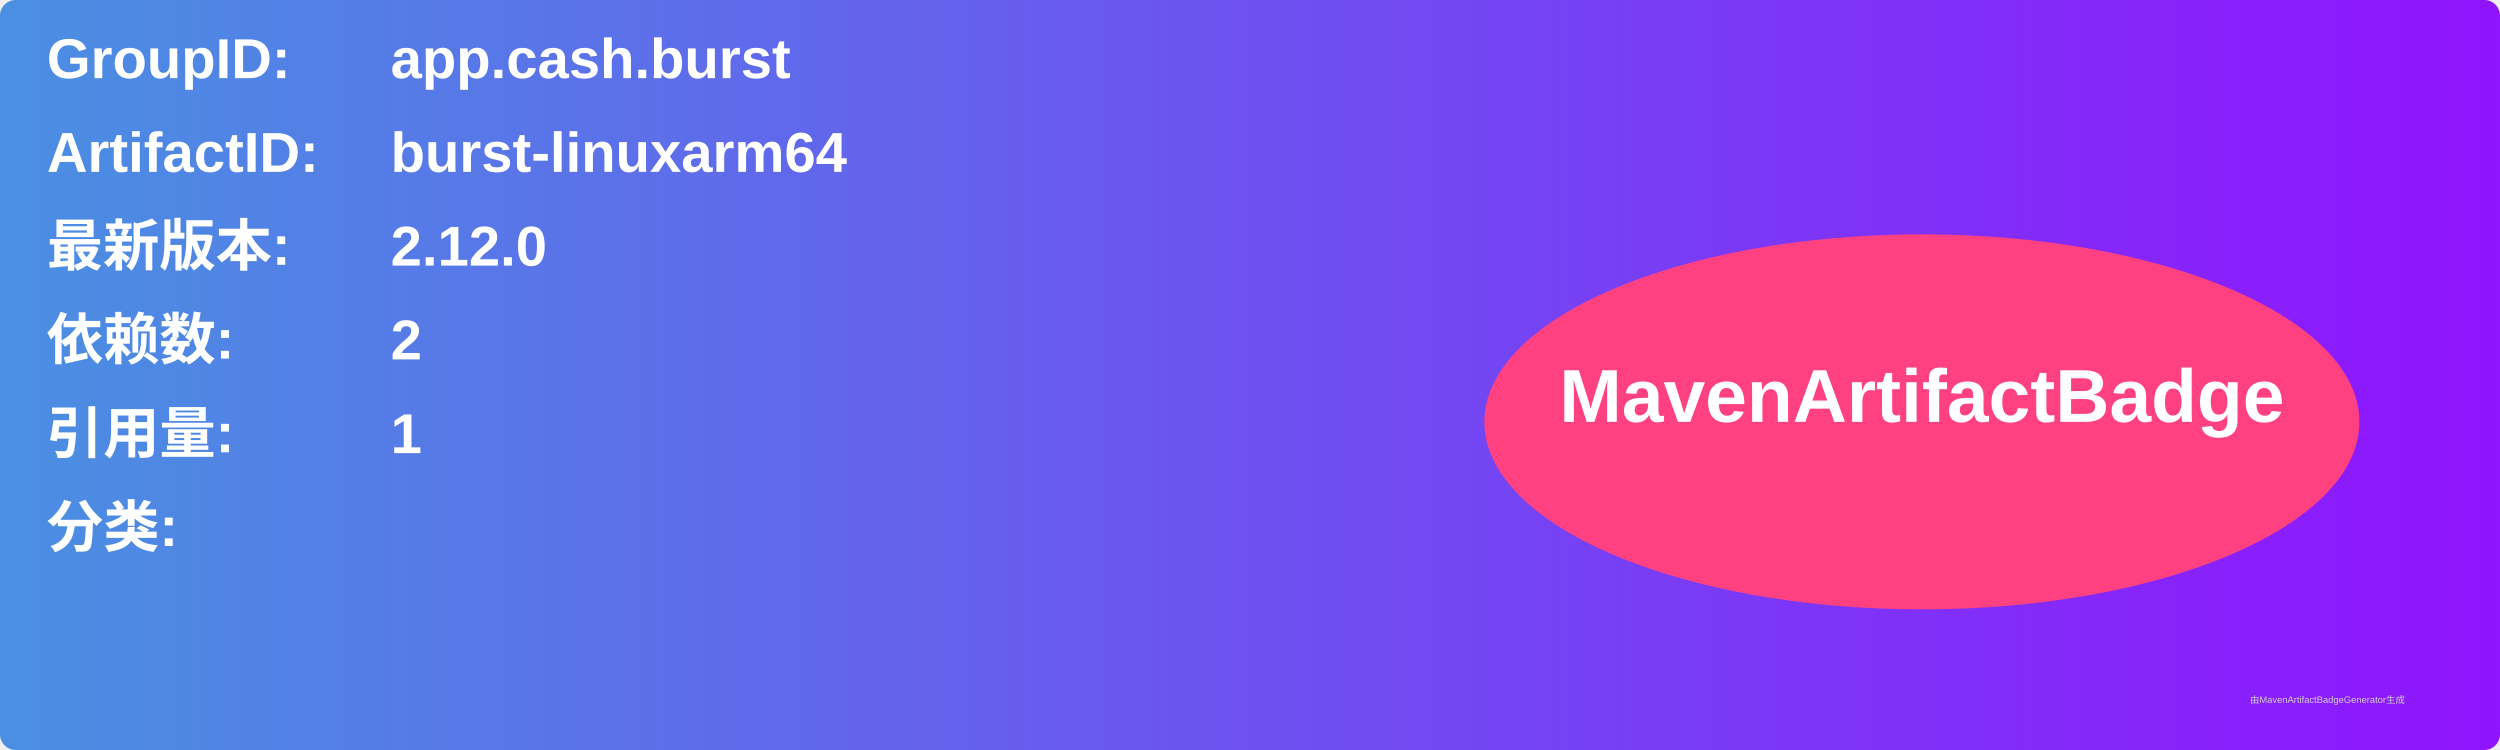
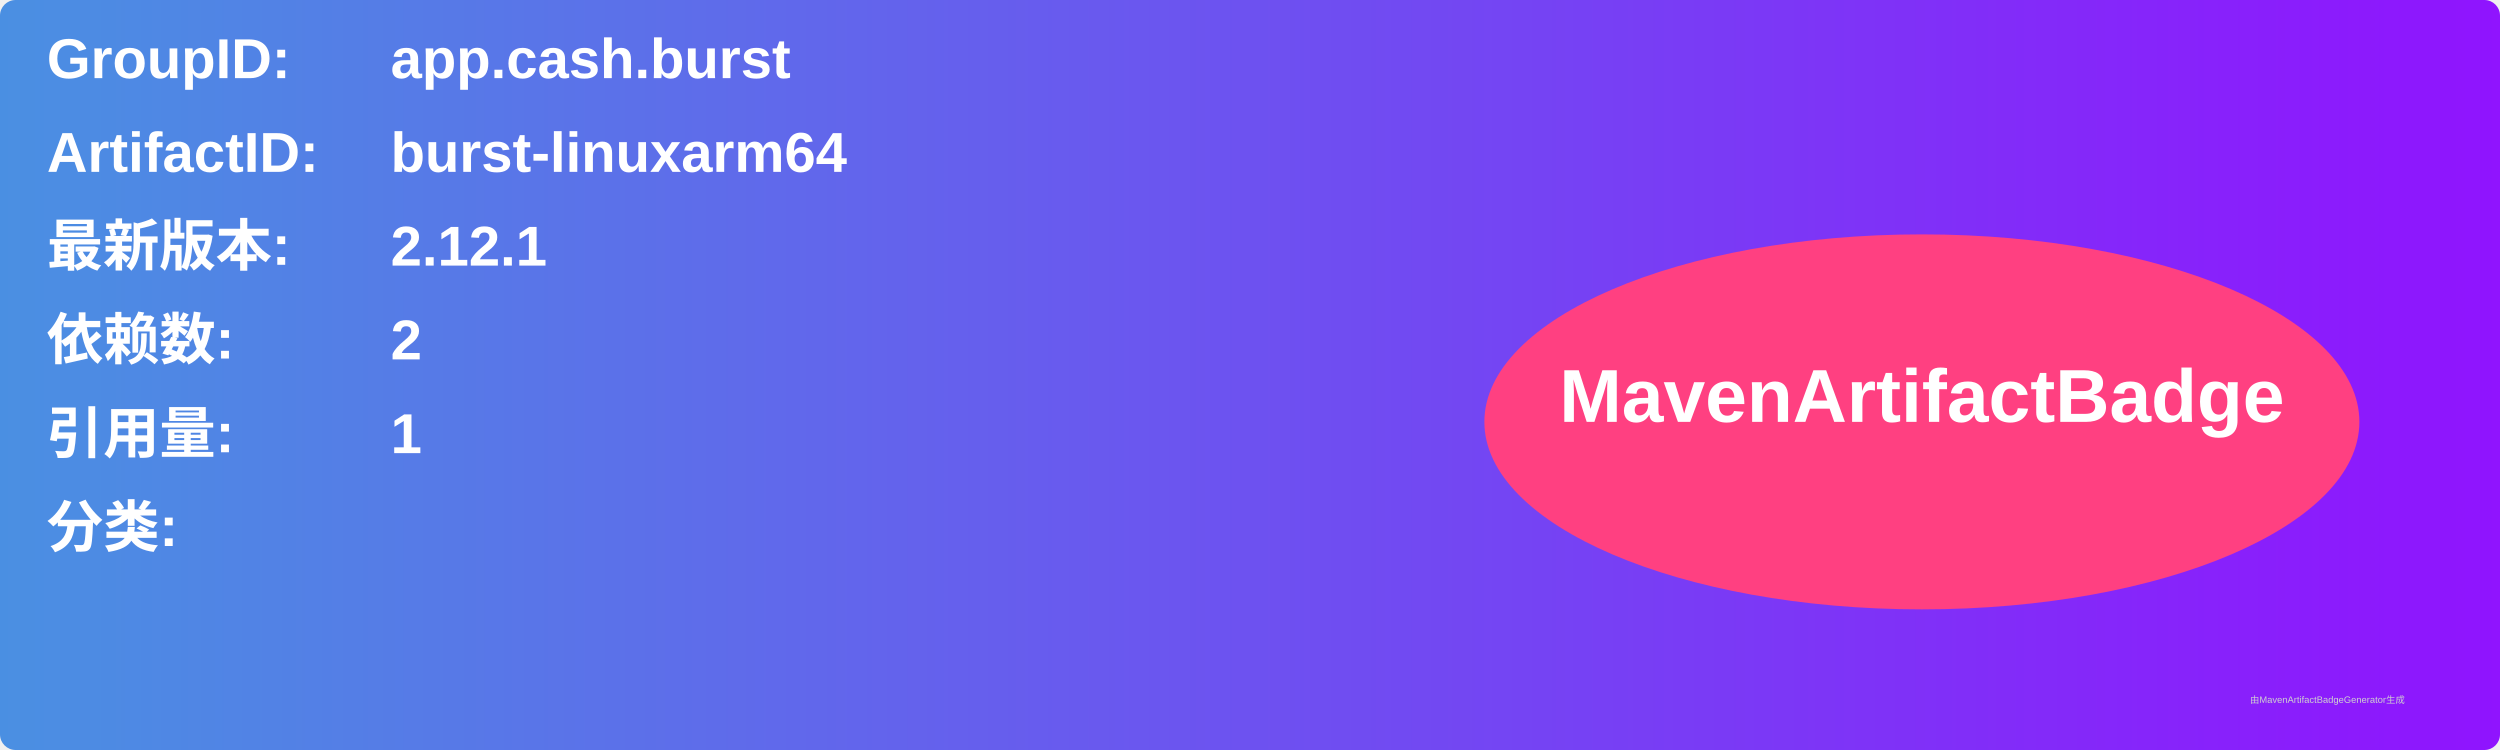
<svg xmlns="http://www.w3.org/2000/svg" width="800" height="240" viewBox="0 0 800 240">
  <linearGradient id="grad" x1="0%" y1="0%" x2="100%" y2="0%">
    <stop offset="0%" stop-color="#4a90e2" />
    <stop offset="100%" stop-color="#9013fe" />
  </linearGradient>
  <rect width="100%" height="100%" rx="5" ry="5" fill="url(#grad)" />
  <g transform="translate(15, 15)">
    <text x="0" y="10" font-family="Arial" font-size="18" fill="white" font-weight="bold" width="260">GroupID:</text>
    <text x="110" y="10" font-family="Arial" font-size="18" fill="white" font-weight="bold" width="460">app.cash.burst</text>
    <text x="0" y="40" font-family="Arial" font-size="18" fill="white" font-weight="bold" width="260">ArtifactID:</text>
    <text x="110" y="40" font-family="Arial" font-size="18" fill="white" font-weight="bold" width="460">burst-linuxarm64</text>
    <text x="0" y="70" font-family="Arial" font-size="18" fill="white" font-weight="bold">最新版本:</text>
    <text x="110" y="70" font-family="Arial" font-size="18" fill="white" font-weight="bold">
-       <tspan font-weight="bold">2.12.0</tspan>
+       <tspan font-weight="bold">2.12.1</tspan>
    </text>
    <text x="0" y="100" font-family="Arial" font-size="18" fill="white" font-weight="bold">依赖数: </text>
    <text x="110" y="100" font-family="Arial" font-size="18" fill="white">
      <tspan font-weight="bold">2</tspan>
    </text>
    <text x="0" y="130" font-family="Arial" font-size="18" fill="white" font-weight="bold">引用量: </text>
    <text x="110" y="130" font-family="Arial" font-size="18" fill="white">
      <tspan font-weight="bold">1</tspan>
    </text>
    <text x="0" y="160" font-family="Arial" font-size="18" fill="white" font-weight="bold">分类:</text>
    <text x="10" y="190" font-family="Arial" font-size="10" fill="white">
      <tspan font-weight="bold" />
    </text>
    <ellipse cx="600" cy="120" rx="140" ry="60" fill="#ff4081" />
    <text x="600" y="120" text-anchor="middle" font-family="Arial" font-size="24" fill="white" font-weight="bold">MavenArtifactBadge</text>
  </g>
  <text x="720" y="225" font-family="Arial" font-size="3" fill="#d0d0d0">由MavenArtifactBadgeGenerator生成</text>
</svg>
